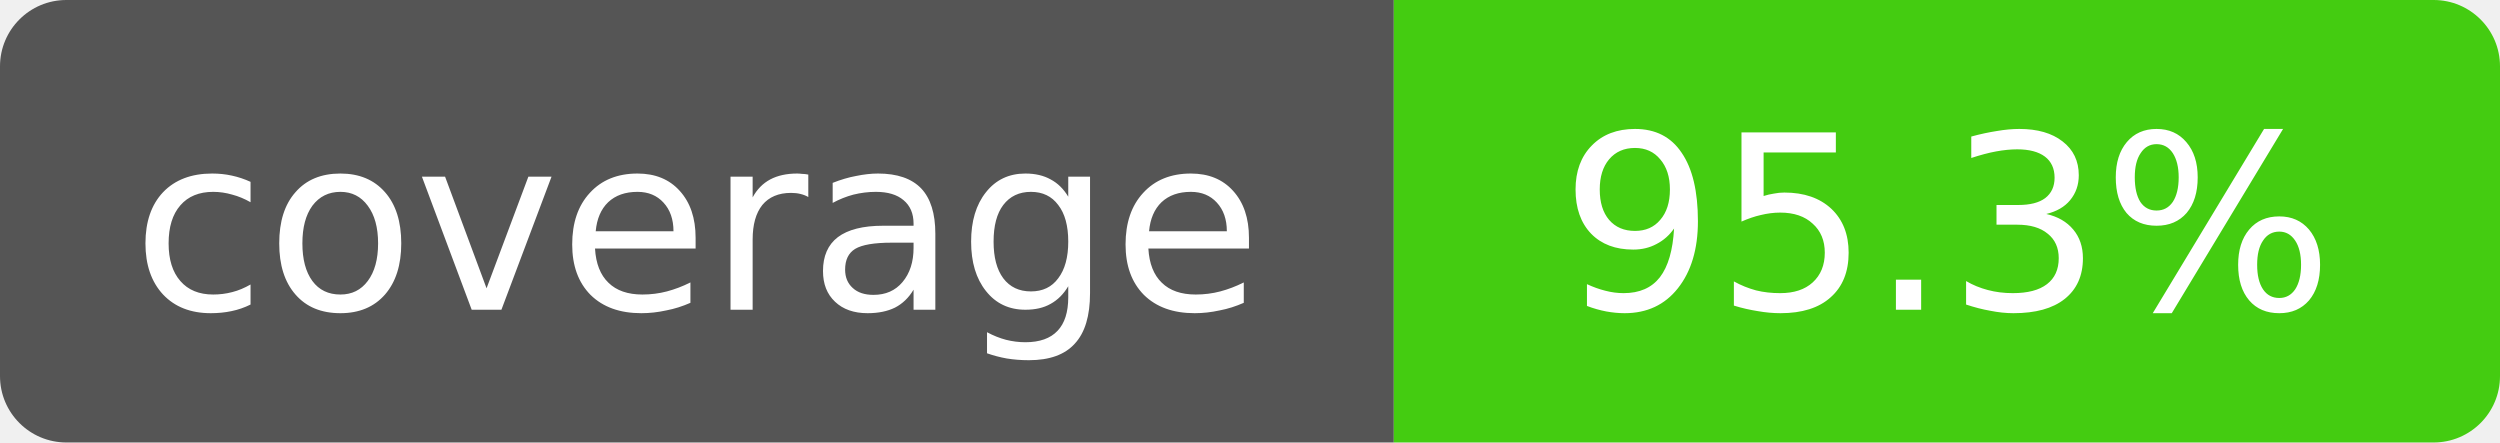
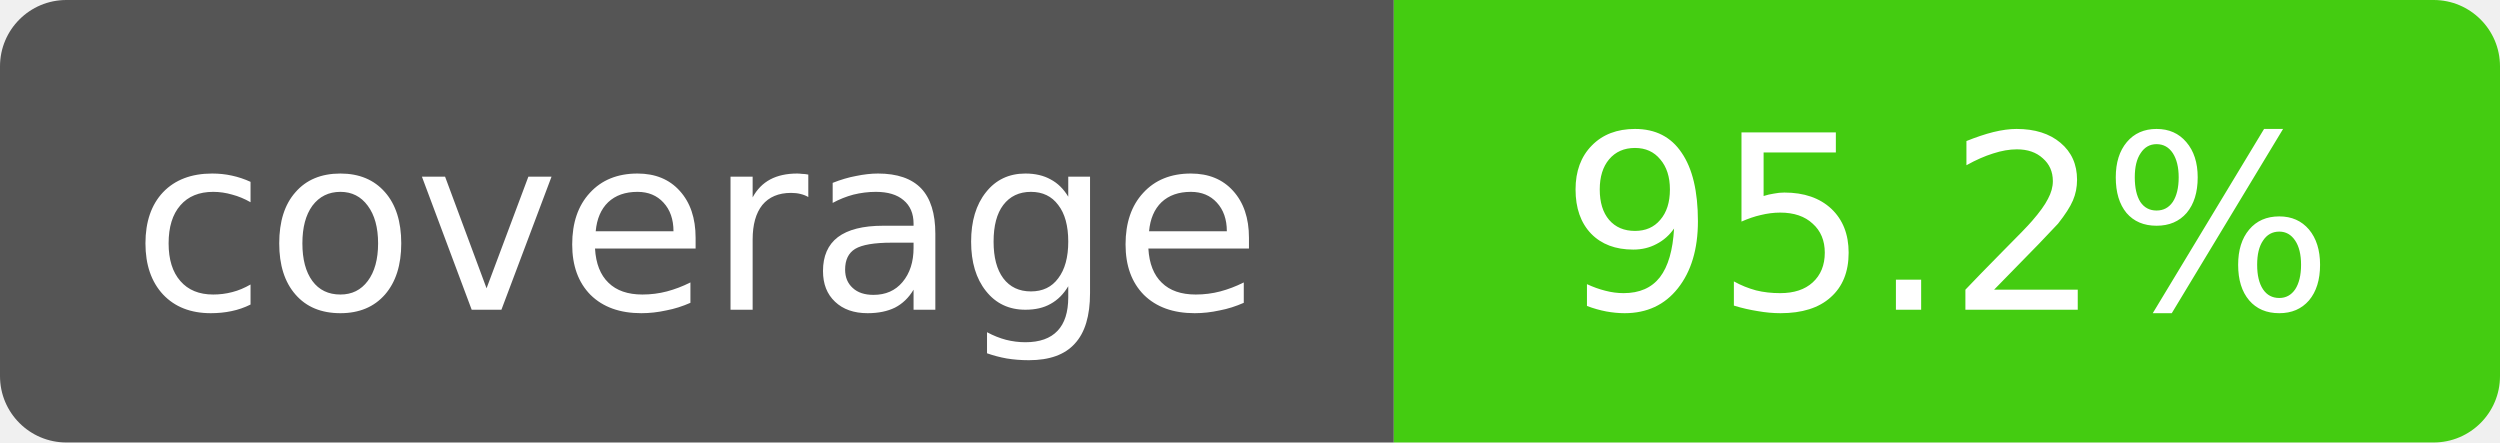
- <svg xmlns="http://www.w3.org/2000/svg" width="113" height="20" role="img" aria-label="coverage: 95.3%">
+ <svg xmlns="http://www.w3.org/2000/svg" width="113" height="20" role="img" aria-label="coverage: 95.2%">
  <clipPath id="corners">
    <rect width="113" height="20" rx="3" />
  </clipPath>
  <g clip-path="url(#corners)">
    <path fill="#555" d="M0 0h63v20H0z" />
    <path fill="#4c1" d="M63 0h50v20H63z" />
  </g>
  <g fill="#fff" text-anchor="middle" font-family="Verdana,DejaVu Sans,sans-serif" font-size="11">
    <text x="31.5" y="14">coverage</text>
-     <text x="88" y="14">95.3%</text>
+     <text x="88" y="14">95.2%</text>
  </g>
</svg>
